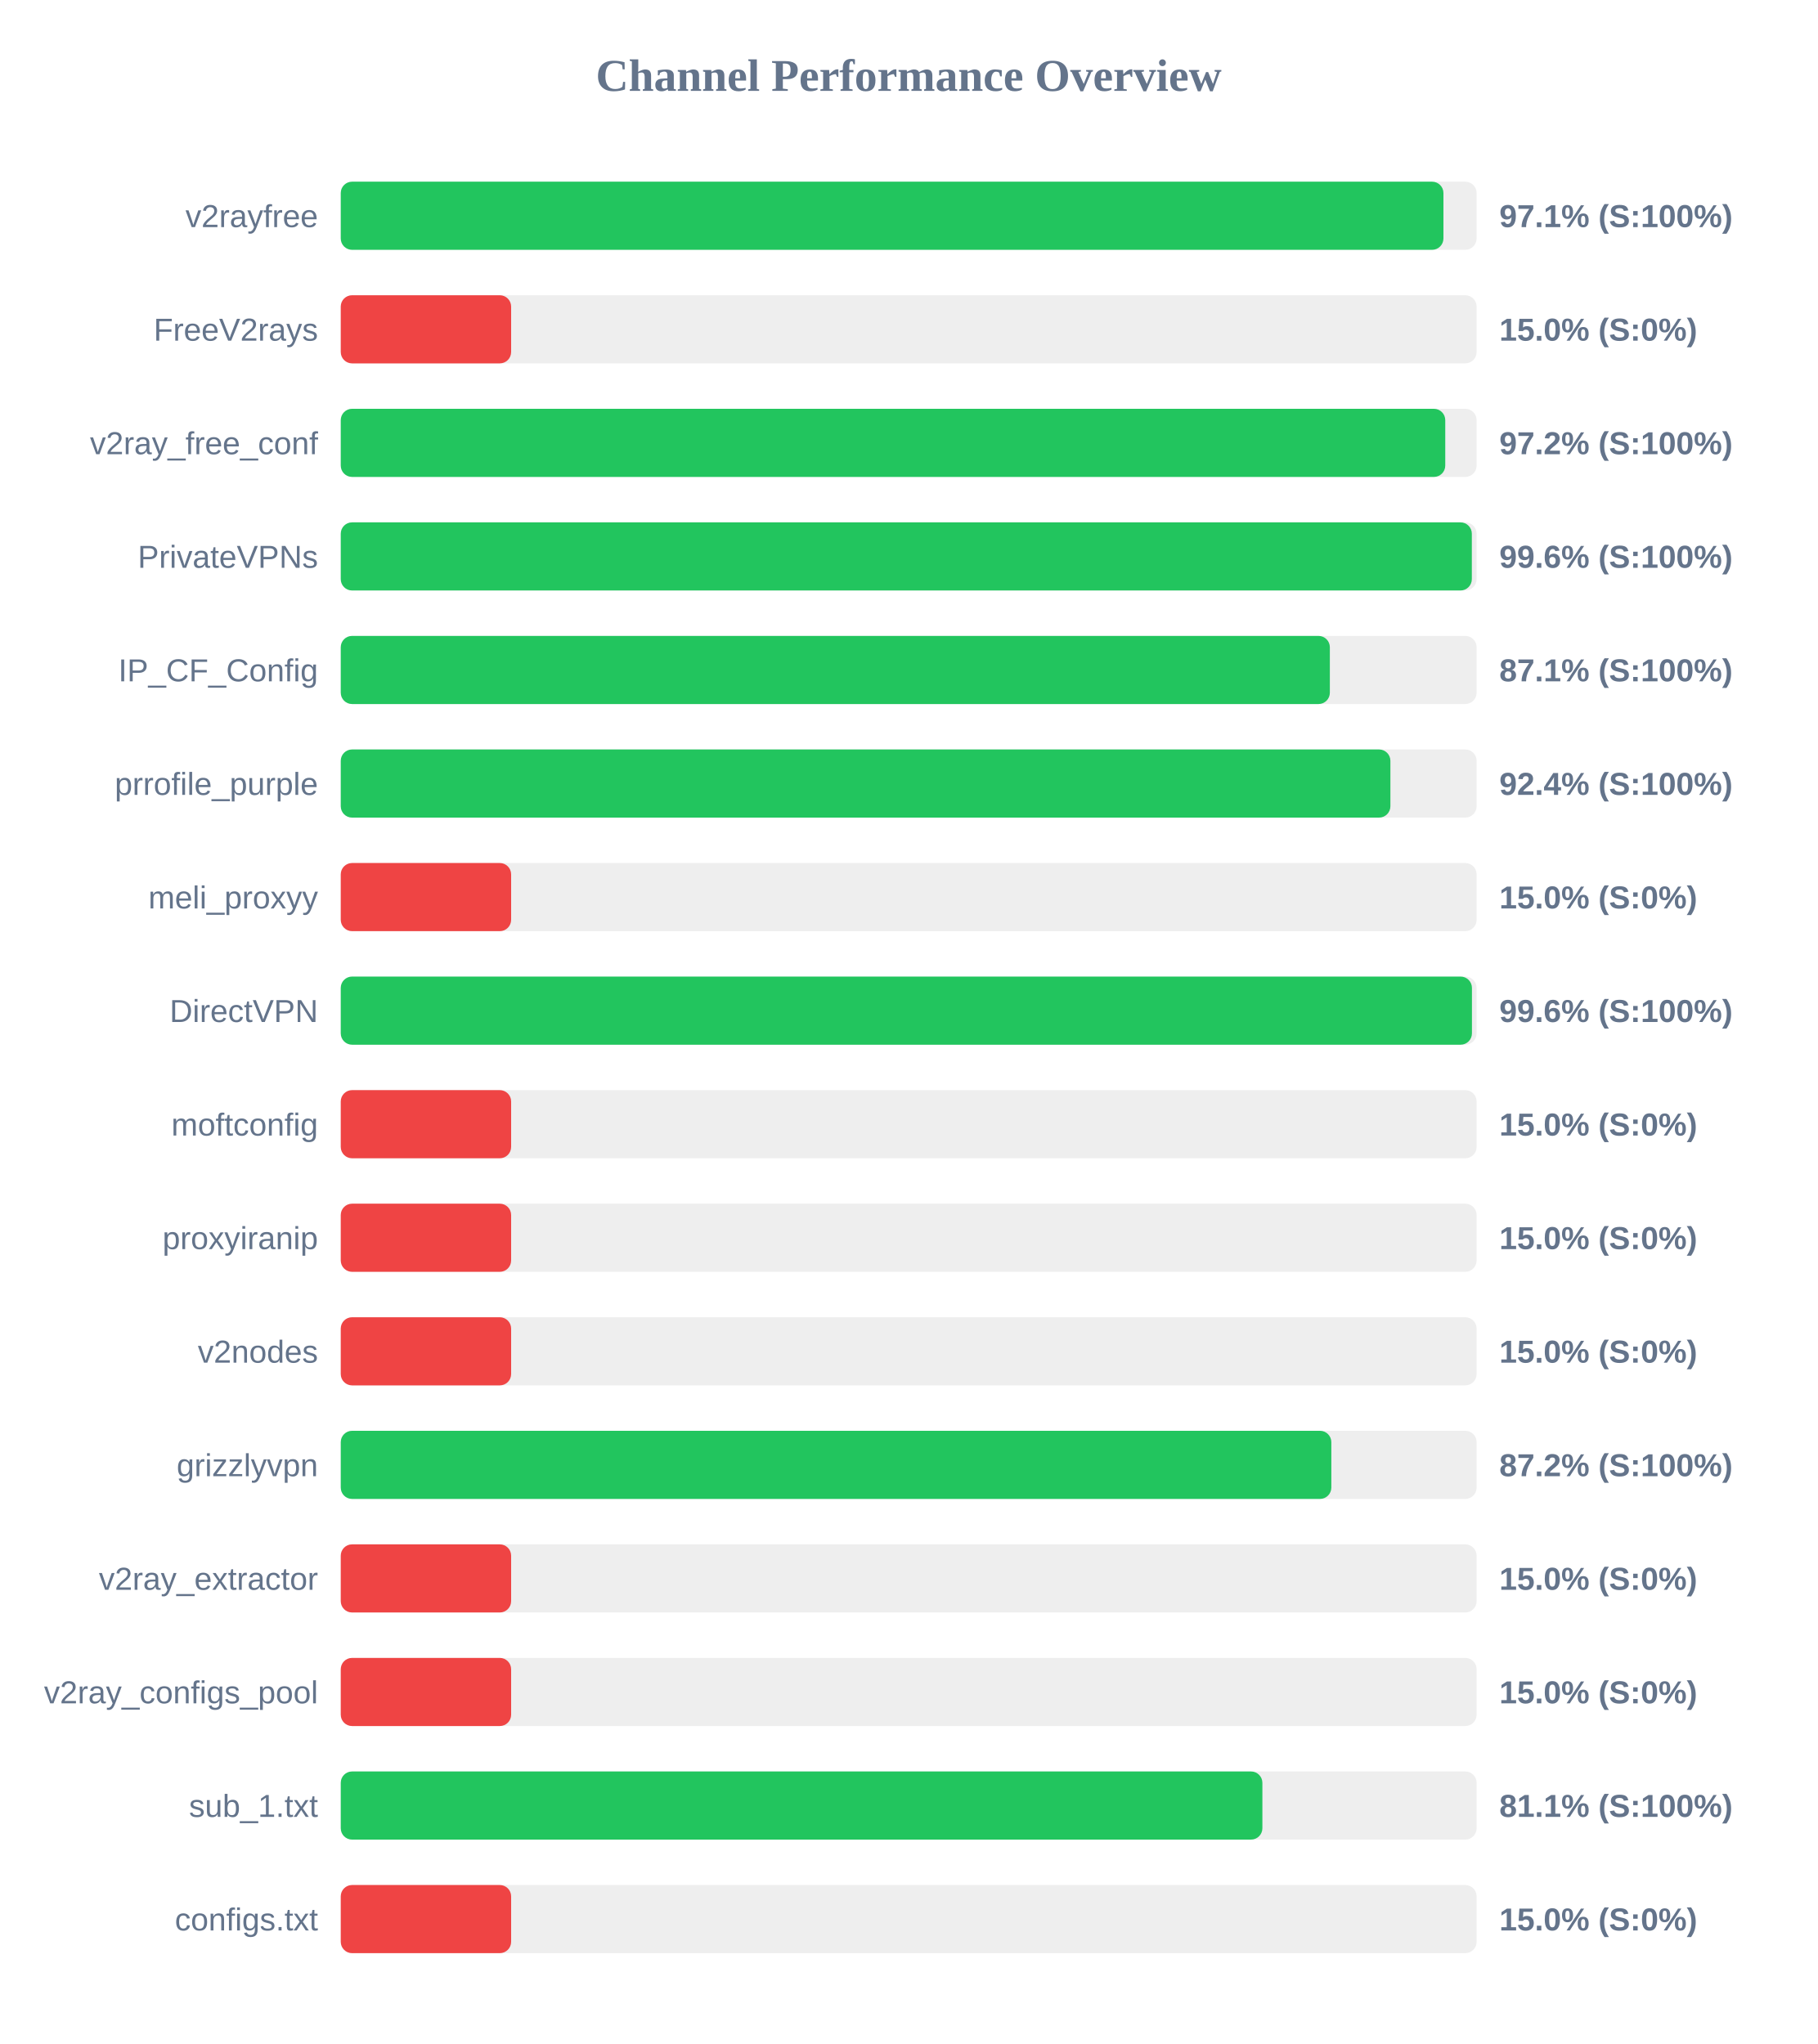
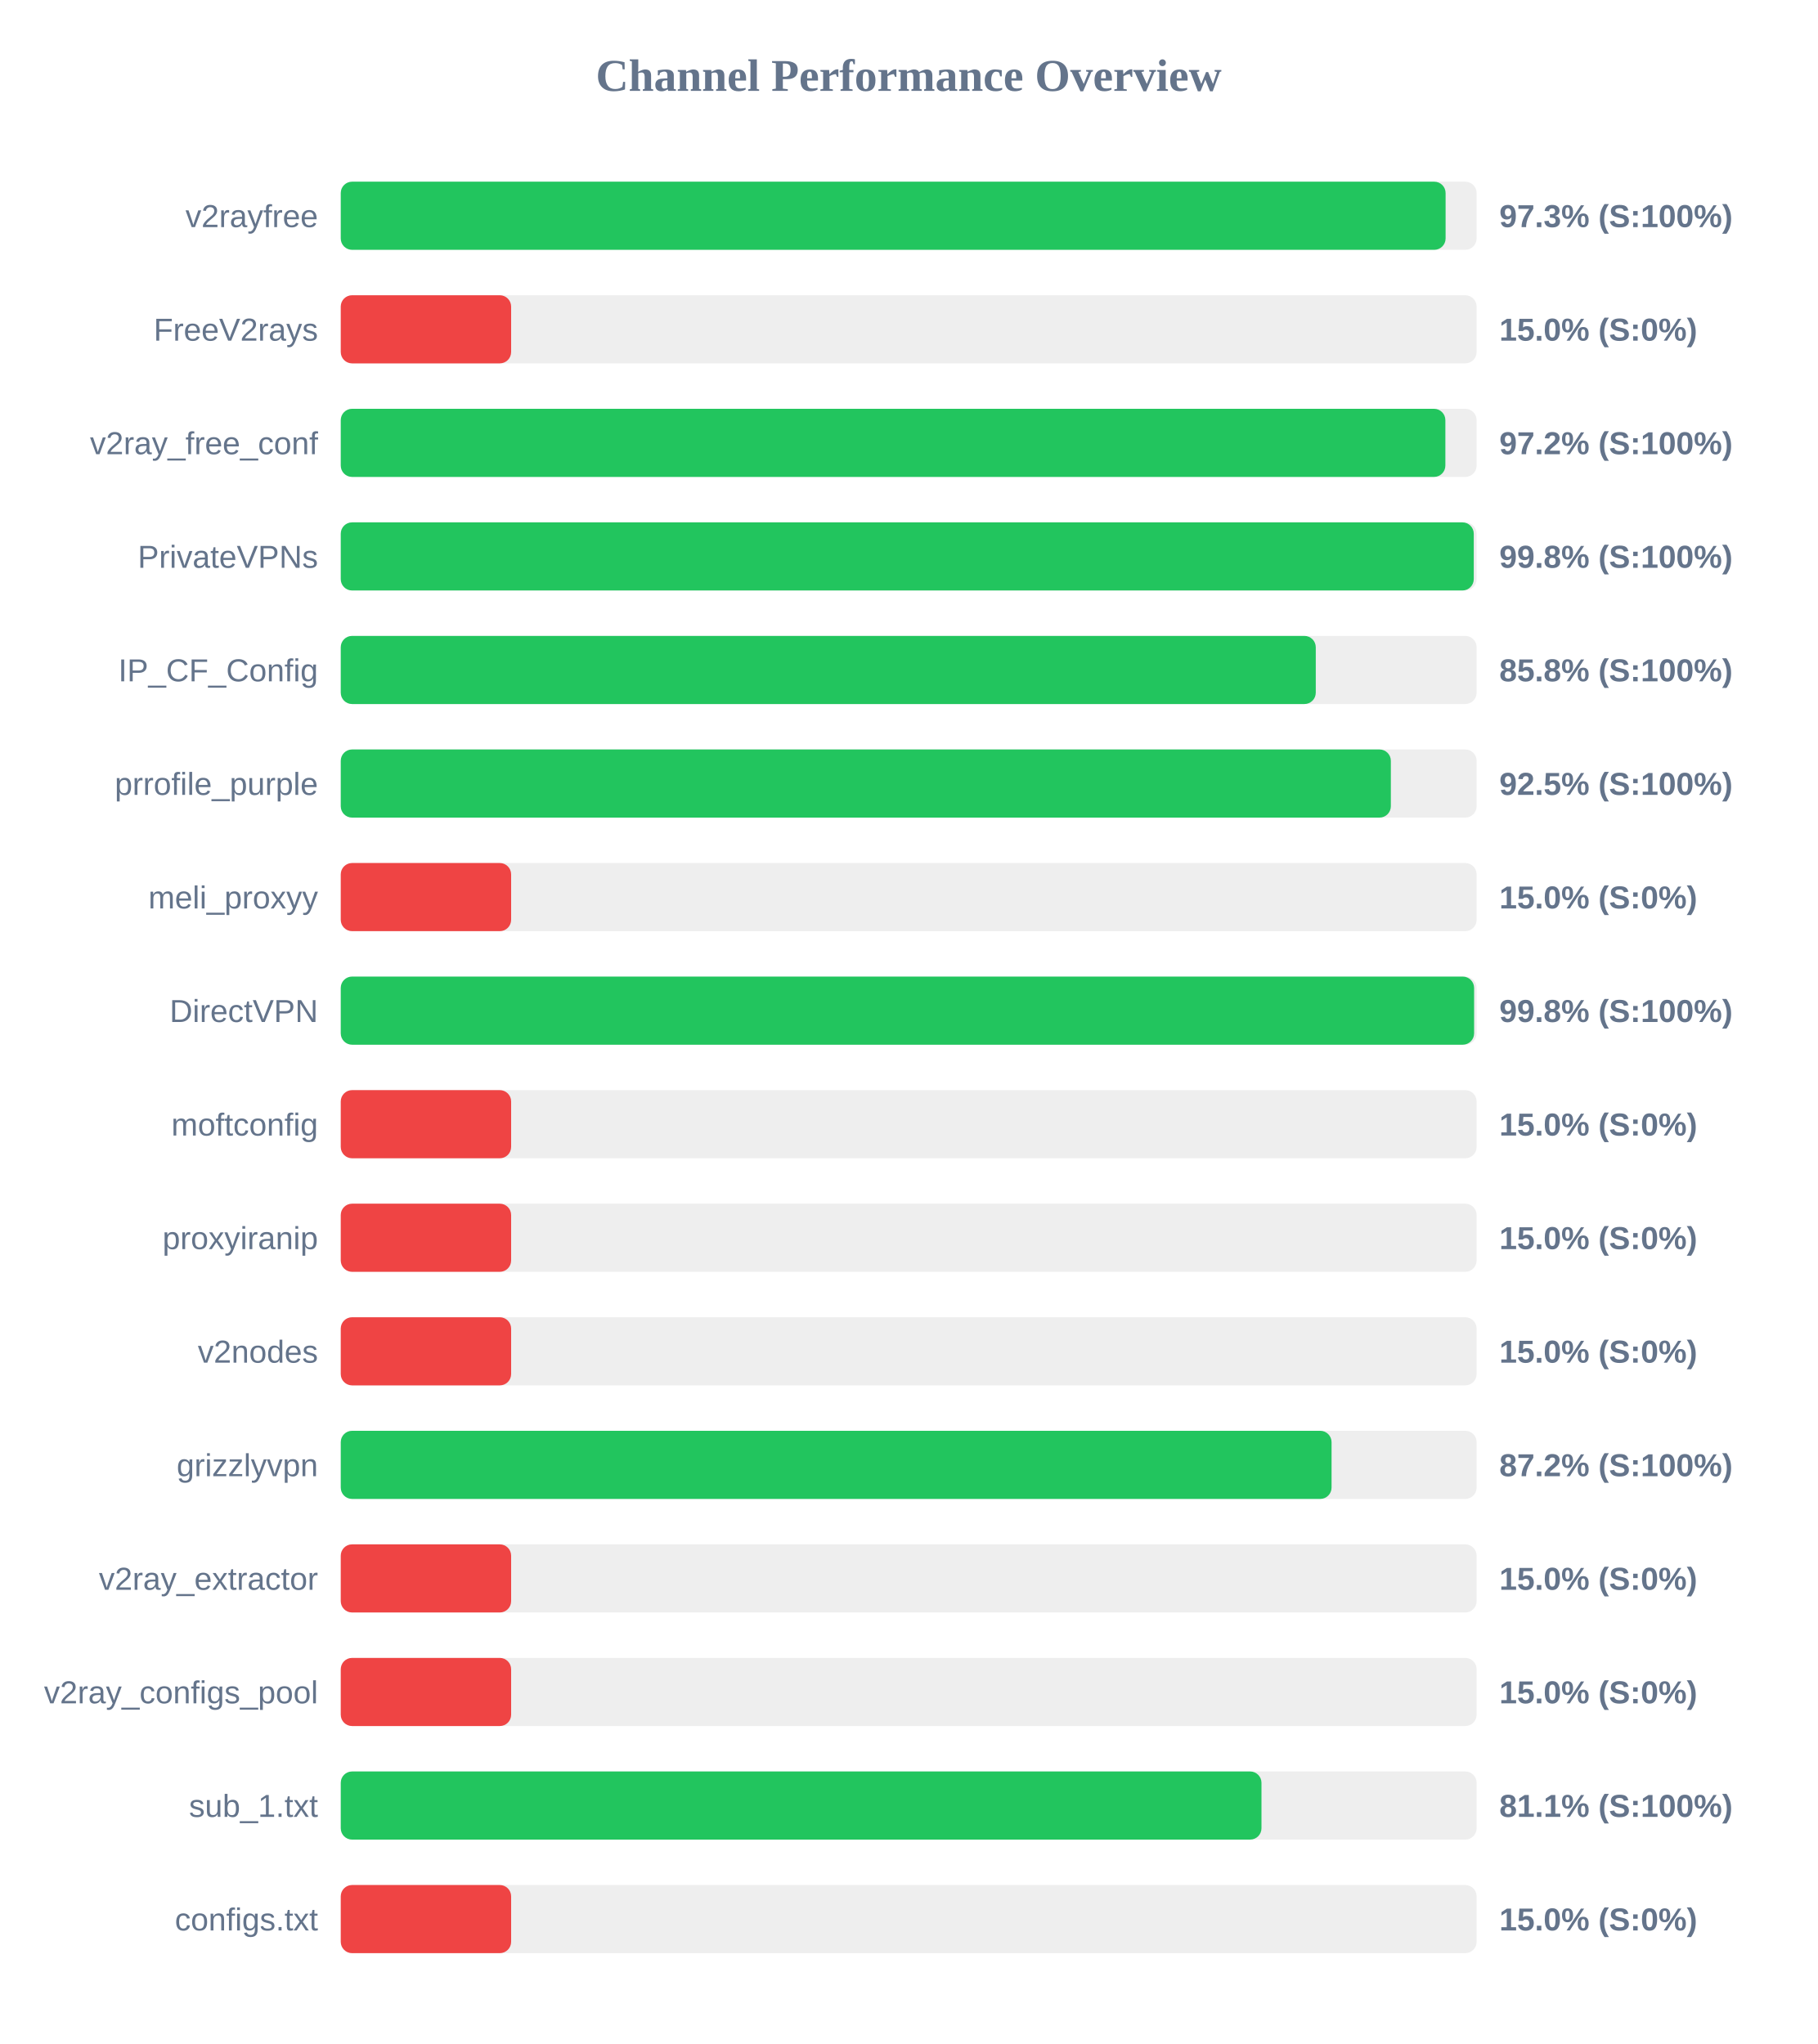
<svg xmlns="http://www.w3.org/2000/svg" width="800" height="900" version="1.1">
  <style>
        .row { font: 14px Arial; fill: #64748b; }
        .score { font: bold 14px Arial; fill: #64748b; }
    </style>
  <text x="400" y="40" text-anchor="middle" font-size="20px" font-weight="bold" fill="#64748b">Channel Performance Overview</text>
  <rect x="150" y="80" width="500" height="30" fill="#eee" rx="5" />
-   <rect x="150" y="80" width="485.4" height="30" fill="#22c55e" rx="5" />
+   <rect x="150" y="80" width="486.35" height="30" fill="#22c55e" rx="5" />
  <text x="140" y="100" text-anchor="end" class="row">v2rayfree</text>
-   <text x="660" y="100" text-anchor="start" class="score">97.1% (S:100%)</text>
+   <text x="660" y="100" text-anchor="start" class="score">97.3% (S:100%)</text>
  <rect x="150" y="130" width="500" height="30" fill="#eee" rx="5" />
  <rect x="150" y="130" width="75.0" height="30" fill="#ef4444" rx="5" />
  <text x="140" y="150" text-anchor="end" class="row">FreeV2rays</text>
  <text x="660" y="150" text-anchor="start" class="score">15.0% (S:0%)</text>
  <rect x="150" y="180" width="500" height="30" fill="#eee" rx="5" />
-   <rect x="150" y="180" width="486.2" height="30" fill="#22c55e" rx="5" />
+   <rect x="150" y="180" width="486.25" height="30" fill="#22c55e" rx="5" />
  <text x="140" y="200" text-anchor="end" class="row">v2ray_free_conf</text>
  <text x="660" y="200" text-anchor="start" class="score">97.2% (S:100%)</text>
  <rect x="150" y="230" width="500" height="30" fill="#eee" rx="5" />
-   <rect x="150" y="230" width="497.9" height="30" fill="#22c55e" rx="5" />
+   <rect x="150" y="230" width="498.75" height="30" fill="#22c55e" rx="5" />
  <text x="140" y="250" text-anchor="end" class="row">PrivateVPNs</text>
-   <text x="660" y="250" text-anchor="start" class="score">99.6% (S:100%)</text>
+   <text x="660" y="250" text-anchor="start" class="score">99.8% (S:100%)</text>
  <rect x="150" y="280" width="500" height="30" fill="#eee" rx="5" />
-   <rect x="150" y="280" width="435.4" height="30" fill="#22c55e" rx="5" />
+   <rect x="150" y="280" width="429.2" height="30" fill="#22c55e" rx="5" />
  <text x="140" y="300" text-anchor="end" class="row">IP_CF_Config</text>
-   <text x="660" y="300" text-anchor="start" class="score">87.1% (S:100%)</text>
+   <text x="660" y="300" text-anchor="start" class="score">85.8% (S:100%)</text>
  <rect x="150" y="330" width="500" height="30" fill="#eee" rx="5" />
-   <rect x="150" y="330" width="462.05" height="30" fill="#22c55e" rx="5" />
+   <rect x="150" y="330" width="462.25" height="30" fill="#22c55e" rx="5" />
  <text x="140" y="350" text-anchor="end" class="row">prrofile_purple</text>
-   <text x="660" y="350" text-anchor="start" class="score">92.4% (S:100%)</text>
+   <text x="660" y="350" text-anchor="start" class="score">92.5% (S:100%)</text>
  <rect x="150" y="380" width="500" height="30" fill="#eee" rx="5" />
  <rect x="150" y="380" width="75.0" height="30" fill="#ef4444" rx="5" />
  <text x="140" y="400" text-anchor="end" class="row">meli_proxyy</text>
  <text x="660" y="400" text-anchor="start" class="score">15.0% (S:0%)</text>
  <rect x="150" y="430" width="500" height="30" fill="#eee" rx="5" />
-   <rect x="150" y="430" width="497.95" height="30" fill="#22c55e" rx="5" />
+   <rect x="150" y="430" width="498.9" height="30" fill="#22c55e" rx="5" />
  <text x="140" y="450" text-anchor="end" class="row">DirectVPN</text>
-   <text x="660" y="450" text-anchor="start" class="score">99.6% (S:100%)</text>
+   <text x="660" y="450" text-anchor="start" class="score">99.8% (S:100%)</text>
  <rect x="150" y="480" width="500" height="30" fill="#eee" rx="5" />
  <rect x="150" y="480" width="75.0" height="30" fill="#ef4444" rx="5" />
  <text x="140" y="500" text-anchor="end" class="row">moftconfig</text>
  <text x="660" y="500" text-anchor="start" class="score">15.0% (S:0%)</text>
  <rect x="150" y="530" width="500" height="30" fill="#eee" rx="5" />
  <rect x="150" y="530" width="75.0" height="30" fill="#ef4444" rx="5" />
  <text x="140" y="550" text-anchor="end" class="row">proxyiranip</text>
  <text x="660" y="550" text-anchor="start" class="score">15.0% (S:0%)</text>
  <rect x="150" y="580" width="500" height="30" fill="#eee" rx="5" />
  <rect x="150" y="580" width="75.0" height="30" fill="#ef4444" rx="5" />
  <text x="140" y="600" text-anchor="end" class="row">v2nodes</text>
  <text x="660" y="600" text-anchor="start" class="score">15.0% (S:0%)</text>
  <rect x="150" y="630" width="500" height="30" fill="#eee" rx="5" />
-   <rect x="150" y="630" width="436.05" height="30" fill="#22c55e" rx="5" />
+   <rect x="150" y="630" width="436.15" height="30" fill="#22c55e" rx="5" />
  <text x="140" y="650" text-anchor="end" class="row">grizzlyvpn</text>
  <text x="660" y="650" text-anchor="start" class="score">87.2% (S:100%)</text>
  <rect x="150" y="680" width="500" height="30" fill="#eee" rx="5" />
  <rect x="150" y="680" width="75.0" height="30" fill="#ef4444" rx="5" />
  <text x="140" y="700" text-anchor="end" class="row">v2ray_extractor</text>
  <text x="660" y="700" text-anchor="start" class="score">15.0% (S:0%)</text>
  <rect x="150" y="730" width="500" height="30" fill="#eee" rx="5" />
  <rect x="150" y="730" width="75.0" height="30" fill="#ef4444" rx="5" />
  <text x="140" y="750" text-anchor="end" class="row">v2ray_configs_pool</text>
  <text x="660" y="750" text-anchor="start" class="score">15.0% (S:0%)</text>
  <rect x="150" y="780" width="500" height="30" fill="#eee" rx="5" />
-   <rect x="150" y="780" width="405.7" height="30" fill="#22c55e" rx="5" />
+   <rect x="150" y="780" width="405.3" height="30" fill="#22c55e" rx="5" />
  <text x="140" y="800" text-anchor="end" class="row">sub_1.txt</text>
  <text x="660" y="800" text-anchor="start" class="score">81.1% (S:100%)</text>
  <rect x="150" y="830" width="500" height="30" fill="#eee" rx="5" />
  <rect x="150" y="830" width="75.0" height="30" fill="#ef4444" rx="5" />
  <text x="140" y="850" text-anchor="end" class="row">configs.txt</text>
  <text x="660" y="850" text-anchor="start" class="score">15.0% (S:0%)</text>
</svg>
